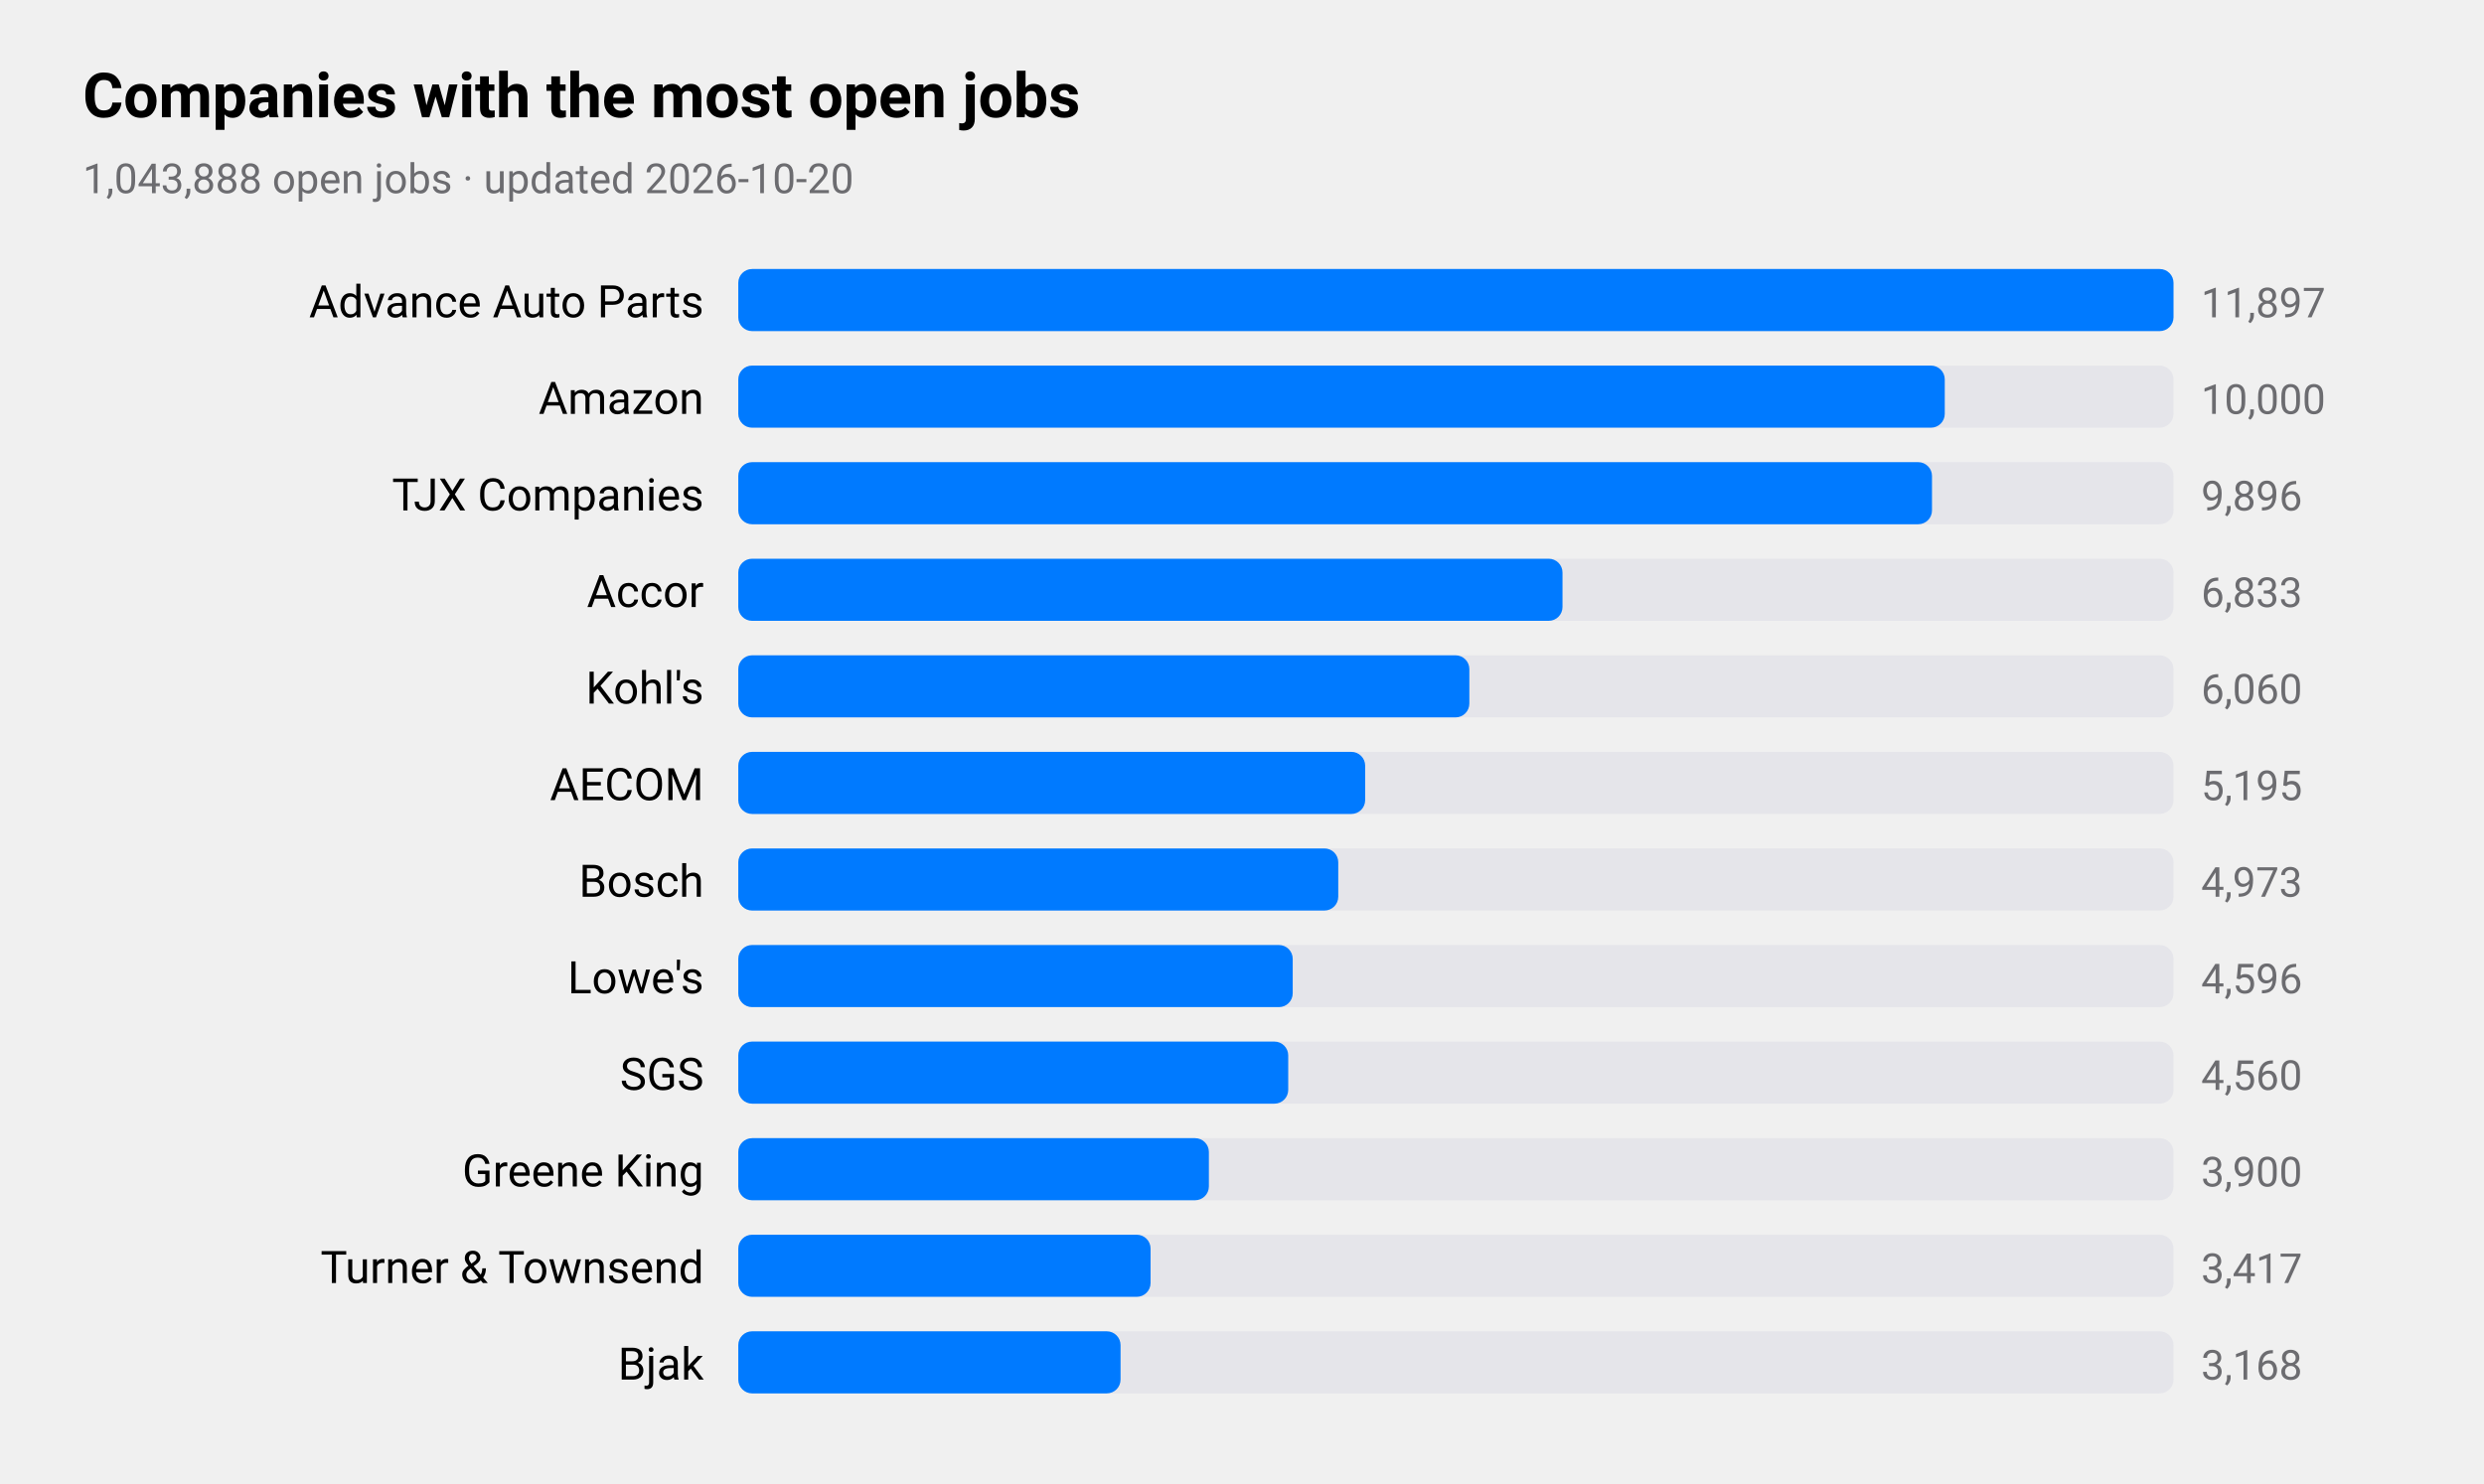
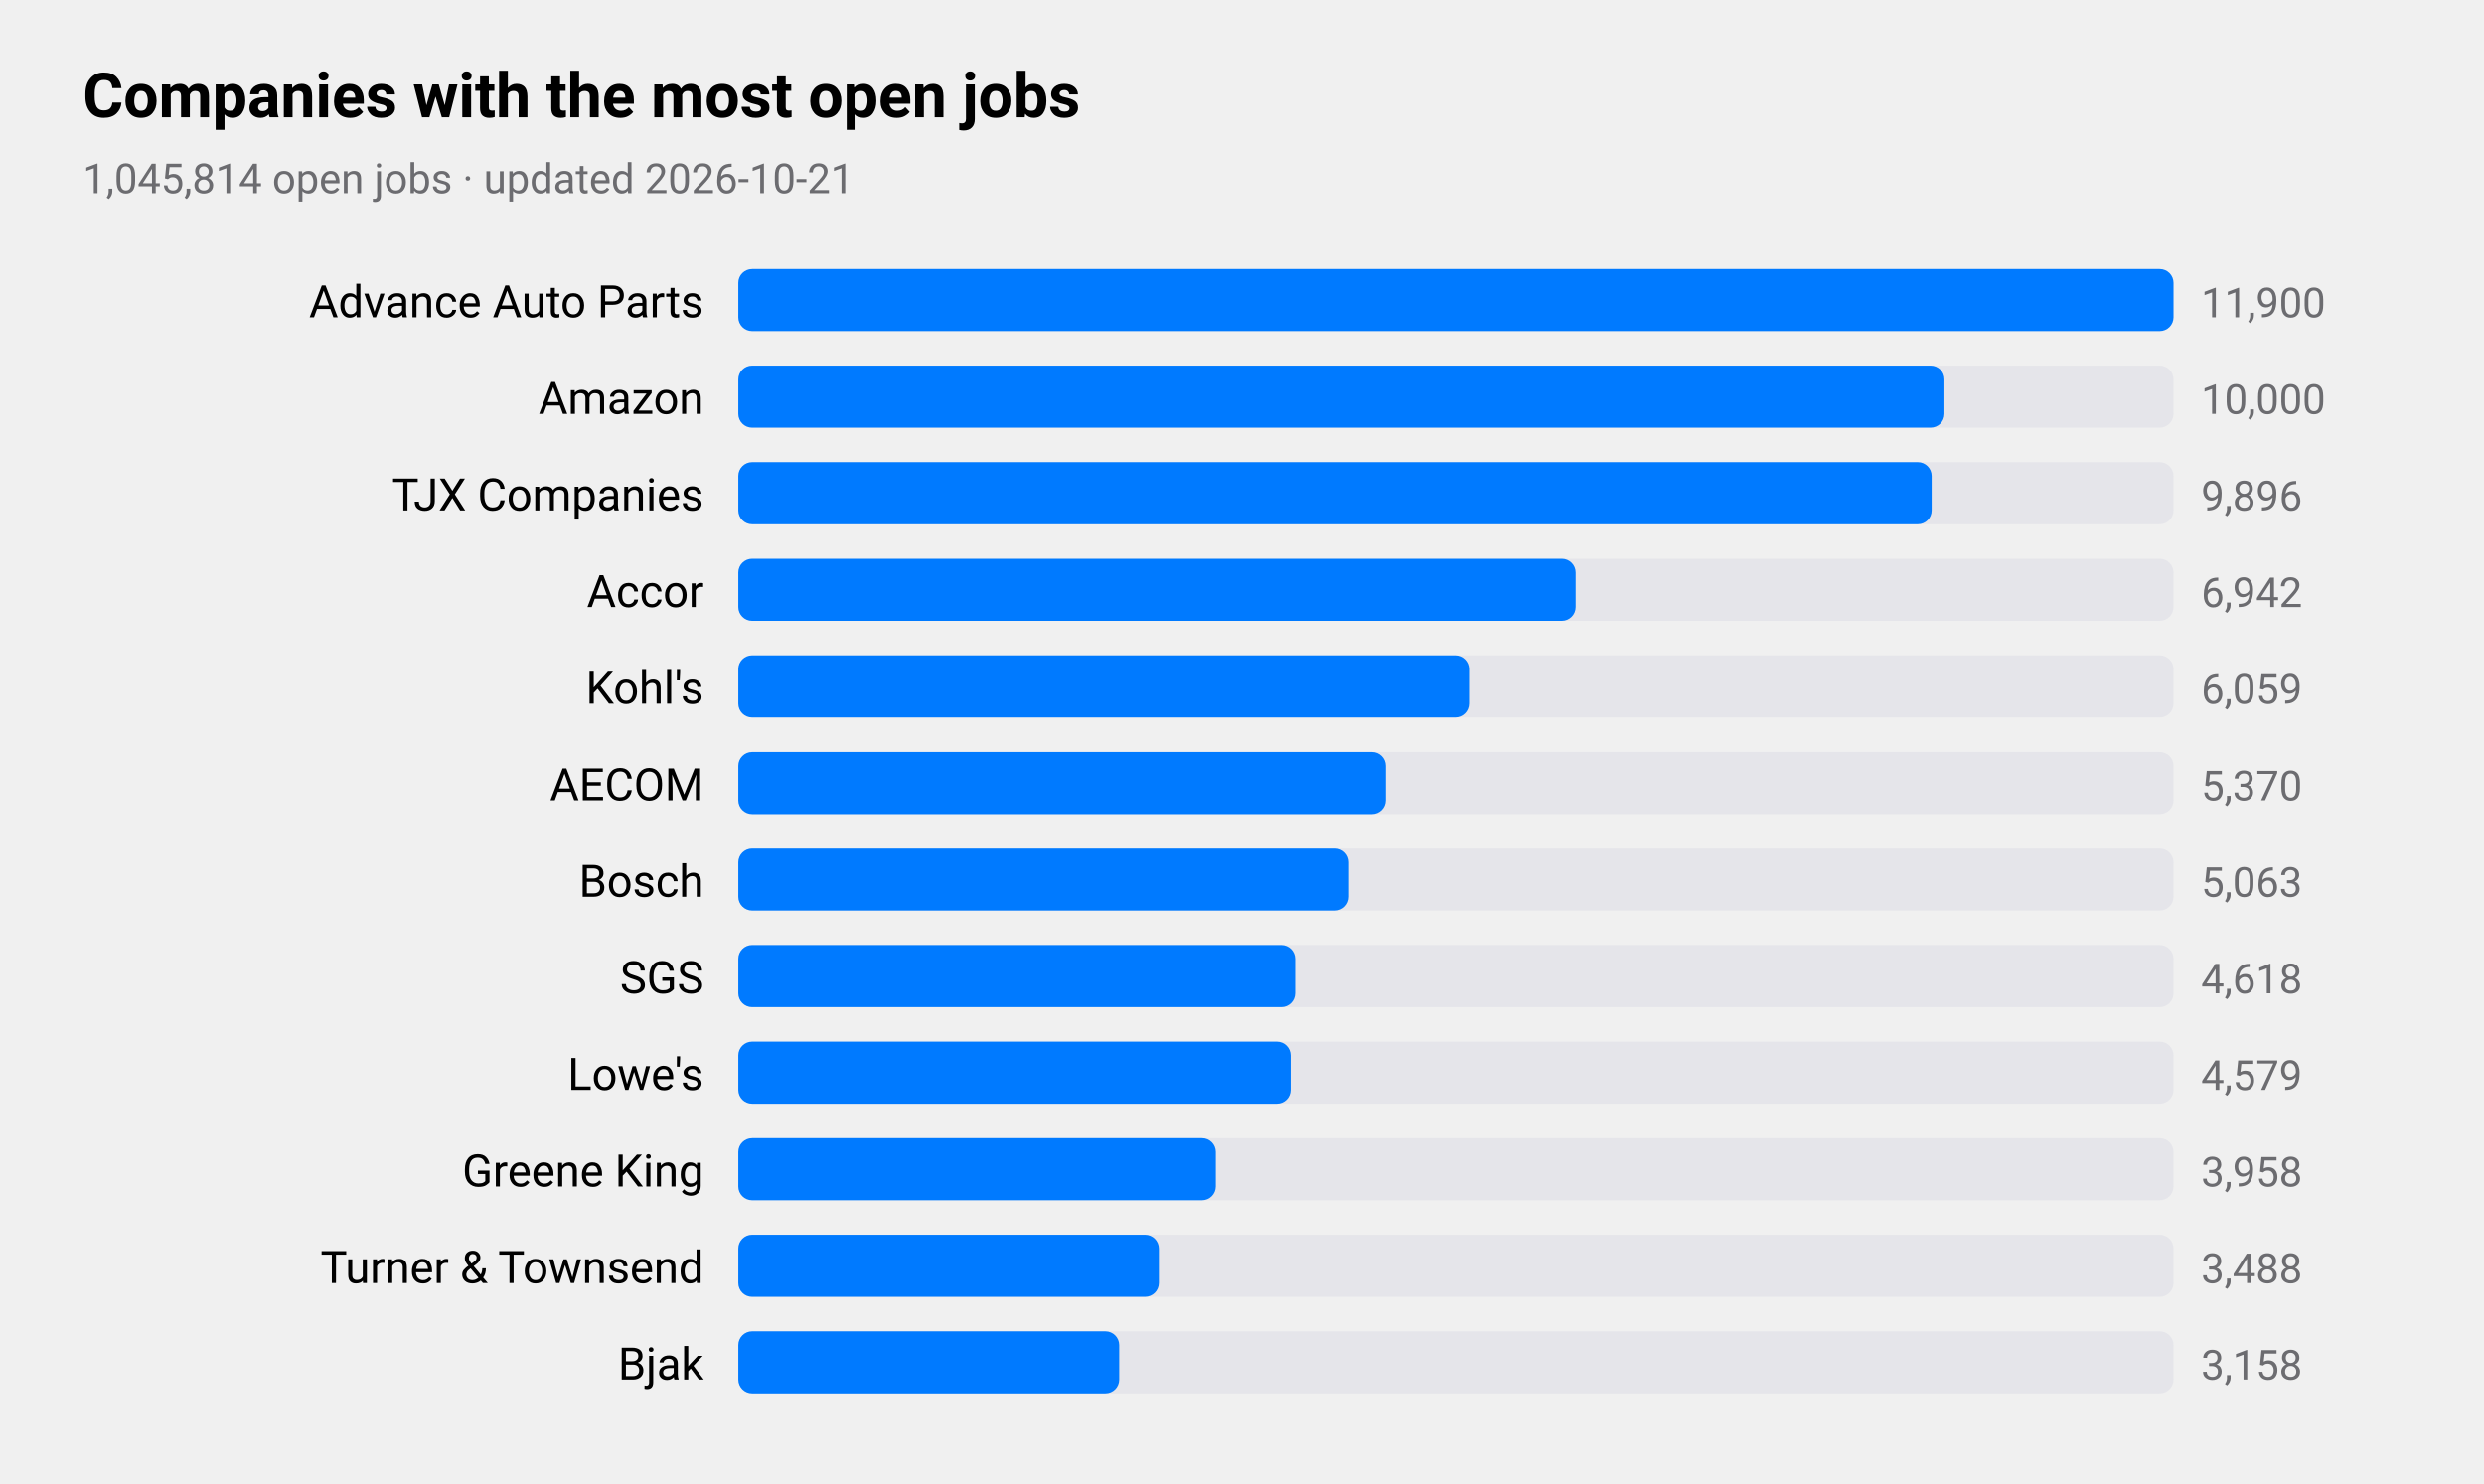
<svg xmlns="http://www.w3.org/2000/svg" viewBox="0 0 720 430" width="720" height="430" role="img" aria-label="Companies with the most open jobs">
  <style>
text{font-family:-apple-system,BlinkMacSystemFont,"SF Pro Text","Helvetica Neue","Segoe UI",Roboto,sans-serif;fill:#000}
.sub,.val,.axis{fill:#6c6c70}.bar{fill:#007aff}.track{fill:#e5e5ea}.grid{stroke:#d1d1d6}
.l1{fill:none;stroke:#007aff;stroke-width:2.5}.d1{fill:#007aff}.l2{fill:none;stroke:#ff9500;stroke-width:2.5}.d2{fill:#ff9500}
.l3{fill:none;stroke:#34c759;stroke-width:2.5}.d3{fill:#34c759}.l4{fill:none;stroke:#af52de;stroke-width:2.5}.d4{fill:#af52de}
.l5{fill:none;stroke:#ff3b30;stroke-width:2.5}.d5{fill:#ff3b30}.l6{fill:none;stroke:#00b8d4;stroke-width:2.5}.d6{fill:#00b8d4}
@media(prefers-color-scheme:dark){text{fill:#fff}.sub,.val,.axis{fill:#98989d}.bar{fill:#0a84ff}.track{fill:#2c2c2e}.grid{stroke:#38383a}
.l1{stroke:#0a84ff}.d1{fill:#0a84ff}.l2{stroke:#ff9f0a}.d2{fill:#ff9f0a}
.l3{stroke:#30d158}.d3{fill:#30d158}.l4{stroke:#bf5af2}.d4{fill:#bf5af2}.l5{stroke:#ff453a}.d5{fill:#ff453a}.l6{stroke:#40cbe0}.d6{fill:#40cbe0}}
</style>
  <text x="24" y="34" font-size="18" font-weight="600">Companies with the most open jobs</text>
-   <text class="sub" x="24" y="56" font-size="12">1,043,888 open jobs · updated 2026-10-20</text>
+   <text class="sub" x="24" y="56" font-size="12">1,045,814 open jobs · updated 2026-10-21</text>
  <text x="204" y="92" font-size="13" text-anchor="end">Advance Auto Parts</text>
  <rect class="track" x="214" y="78" width="416" height="18" rx="4" />
  <rect class="bar" x="214" y="78" width="416.0" height="18" rx="4" />
-   <text class="val" x="638" y="92" font-size="12">11,897</text>
+   <text class="val" x="638" y="92" font-size="12">11,900</text>
  <text x="204" y="120" font-size="13" text-anchor="end">Amazon</text>
  <rect class="track" x="214" y="106" width="416" height="18" rx="4" />
-   <rect class="bar" x="214" y="106" width="349.7" height="18" rx="4" />
+   <rect class="bar" x="214" y="106" width="349.6" height="18" rx="4" />
  <text class="val" x="638" y="120" font-size="12">10,000</text>
  <text x="204" y="148" font-size="13" text-anchor="end">TJX Companies</text>
  <rect class="track" x="214" y="134" width="416" height="18" rx="4" />
-   <rect class="bar" x="214" y="134" width="346.0" height="18" rx="4" />
+   <rect class="bar" x="214" y="134" width="345.9" height="18" rx="4" />
  <text class="val" x="638" y="148" font-size="12">9,896</text>
  <text x="204" y="176" font-size="13" text-anchor="end">Accor</text>
  <rect class="track" x="214" y="162" width="416" height="18" rx="4" />
-   <rect class="bar" x="214" y="162" width="238.9" height="18" rx="4" />
-   <text class="val" x="638" y="176" font-size="12">6,833</text>
+   <rect class="bar" x="214" y="162" width="242.7" height="18" rx="4" />
+   <text class="val" x="638" y="176" font-size="12">6,942</text>
  <text x="204" y="204" font-size="13" text-anchor="end">Kohl's</text>
  <rect class="track" x="214" y="190" width="416" height="18" rx="4" />
-   <rect class="bar" x="214" y="190" width="211.9" height="18" rx="4" />
-   <text class="val" x="638" y="204" font-size="12">6,060</text>
+   <rect class="bar" x="214" y="190" width="211.8" height="18" rx="4" />
+   <text class="val" x="638" y="204" font-size="12">6,059</text>
  <text x="204" y="232" font-size="13" text-anchor="end">AECOM</text>
  <rect class="track" x="214" y="218" width="416" height="18" rx="4" />
-   <rect class="bar" x="214" y="218" width="181.7" height="18" rx="4" />
-   <text class="val" x="638" y="232" font-size="12">5,195</text>
+   <rect class="bar" x="214" y="218" width="187.7" height="18" rx="4" />
+   <text class="val" x="638" y="232" font-size="12">5,370</text>
  <text x="204" y="260" font-size="13" text-anchor="end">Bosch</text>
  <rect class="track" x="214" y="246" width="416" height="18" rx="4" />
-   <rect class="bar" x="214" y="246" width="173.9" height="18" rx="4" />
-   <text class="val" x="638" y="260" font-size="12">4,973</text>
-   <text x="204" y="288" font-size="13" text-anchor="end">Lowe's</text>
+   <rect class="bar" x="214" y="246" width="177.0" height="18" rx="4" />
+   <text class="val" x="638" y="260" font-size="12">5,063</text>
+   <text x="204" y="288" font-size="13" text-anchor="end">SGS</text>
  <rect class="track" x="214" y="274" width="416" height="18" rx="4" />
-   <rect class="bar" x="214" y="274" width="160.7" height="18" rx="4" />
-   <text class="val" x="638" y="288" font-size="12">4,596</text>
-   <text x="204" y="316" font-size="13" text-anchor="end">SGS</text>
+   <rect class="bar" x="214" y="274" width="161.4" height="18" rx="4" />
+   <text class="val" x="638" y="288" font-size="12">4,618</text>
+   <text x="204" y="316" font-size="13" text-anchor="end">Lowe's</text>
  <rect class="track" x="214" y="302" width="416" height="18" rx="4" />
-   <rect class="bar" x="214" y="302" width="159.4" height="18" rx="4" />
-   <text class="val" x="638" y="316" font-size="12">4,560</text>
+   <rect class="bar" x="214" y="302" width="160.1" height="18" rx="4" />
+   <text class="val" x="638" y="316" font-size="12">4,579</text>
  <text x="204" y="344" font-size="13" text-anchor="end">Greene King</text>
  <rect class="track" x="214" y="330" width="416" height="18" rx="4" />
-   <rect class="bar" x="214" y="330" width="136.4" height="18" rx="4" />
-   <text class="val" x="638" y="344" font-size="12">3,900</text>
+   <rect class="bar" x="214" y="330" width="138.4" height="18" rx="4" />
+   <text class="val" x="638" y="344" font-size="12">3,958</text>
  <text x="204" y="372" font-size="13" text-anchor="end">Turner &amp; Townsend</text>
  <rect class="track" x="214" y="358" width="416" height="18" rx="4" />
-   <rect class="bar" x="214" y="358" width="119.5" height="18" rx="4" />
-   <text class="val" x="638" y="372" font-size="12">3,417</text>
+   <rect class="bar" x="214" y="358" width="121.9" height="18" rx="4" />
+   <text class="val" x="638" y="372" font-size="12">3,488</text>
  <text x="204" y="400" font-size="13" text-anchor="end">Bjak</text>
  <rect class="track" x="214" y="386" width="416" height="18" rx="4" />
-   <rect class="bar" x="214" y="386" width="110.8" height="18" rx="4" />
-   <text class="val" x="638" y="400" font-size="12">3,168</text>
+   <rect class="bar" x="214" y="386" width="110.4" height="18" rx="4" />
+   <text class="val" x="638" y="400" font-size="12">3,158</text>
</svg>
